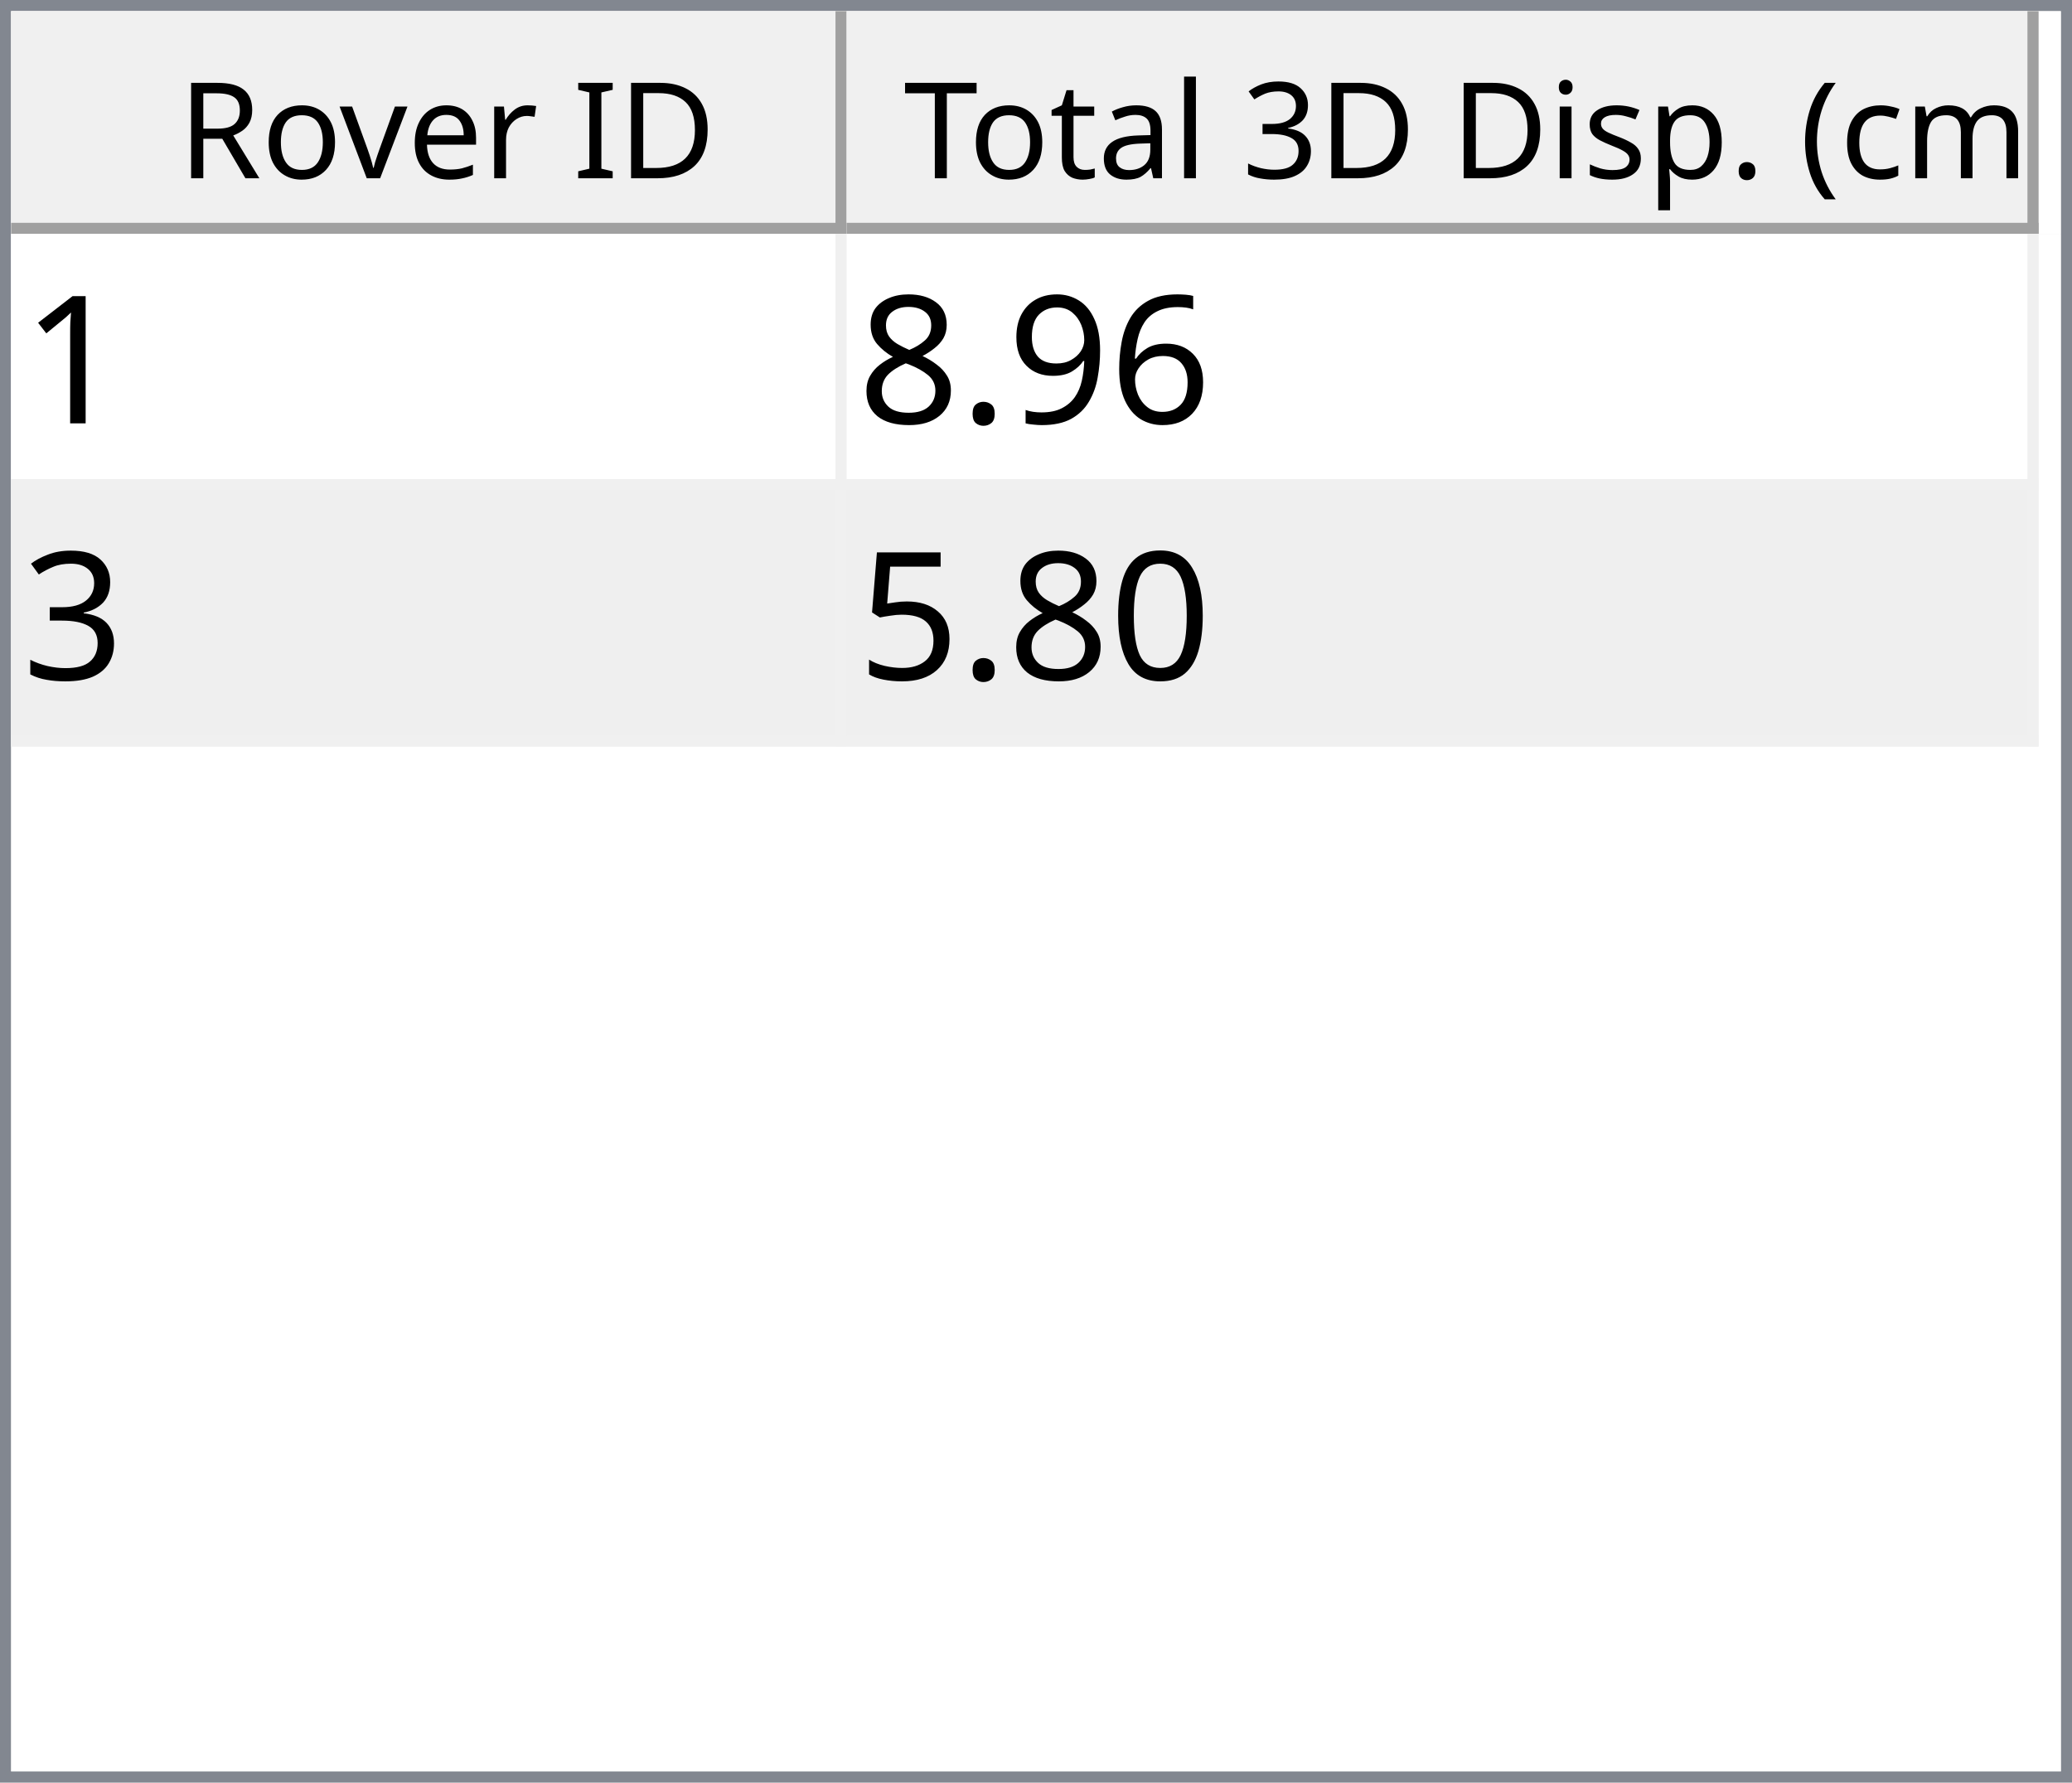
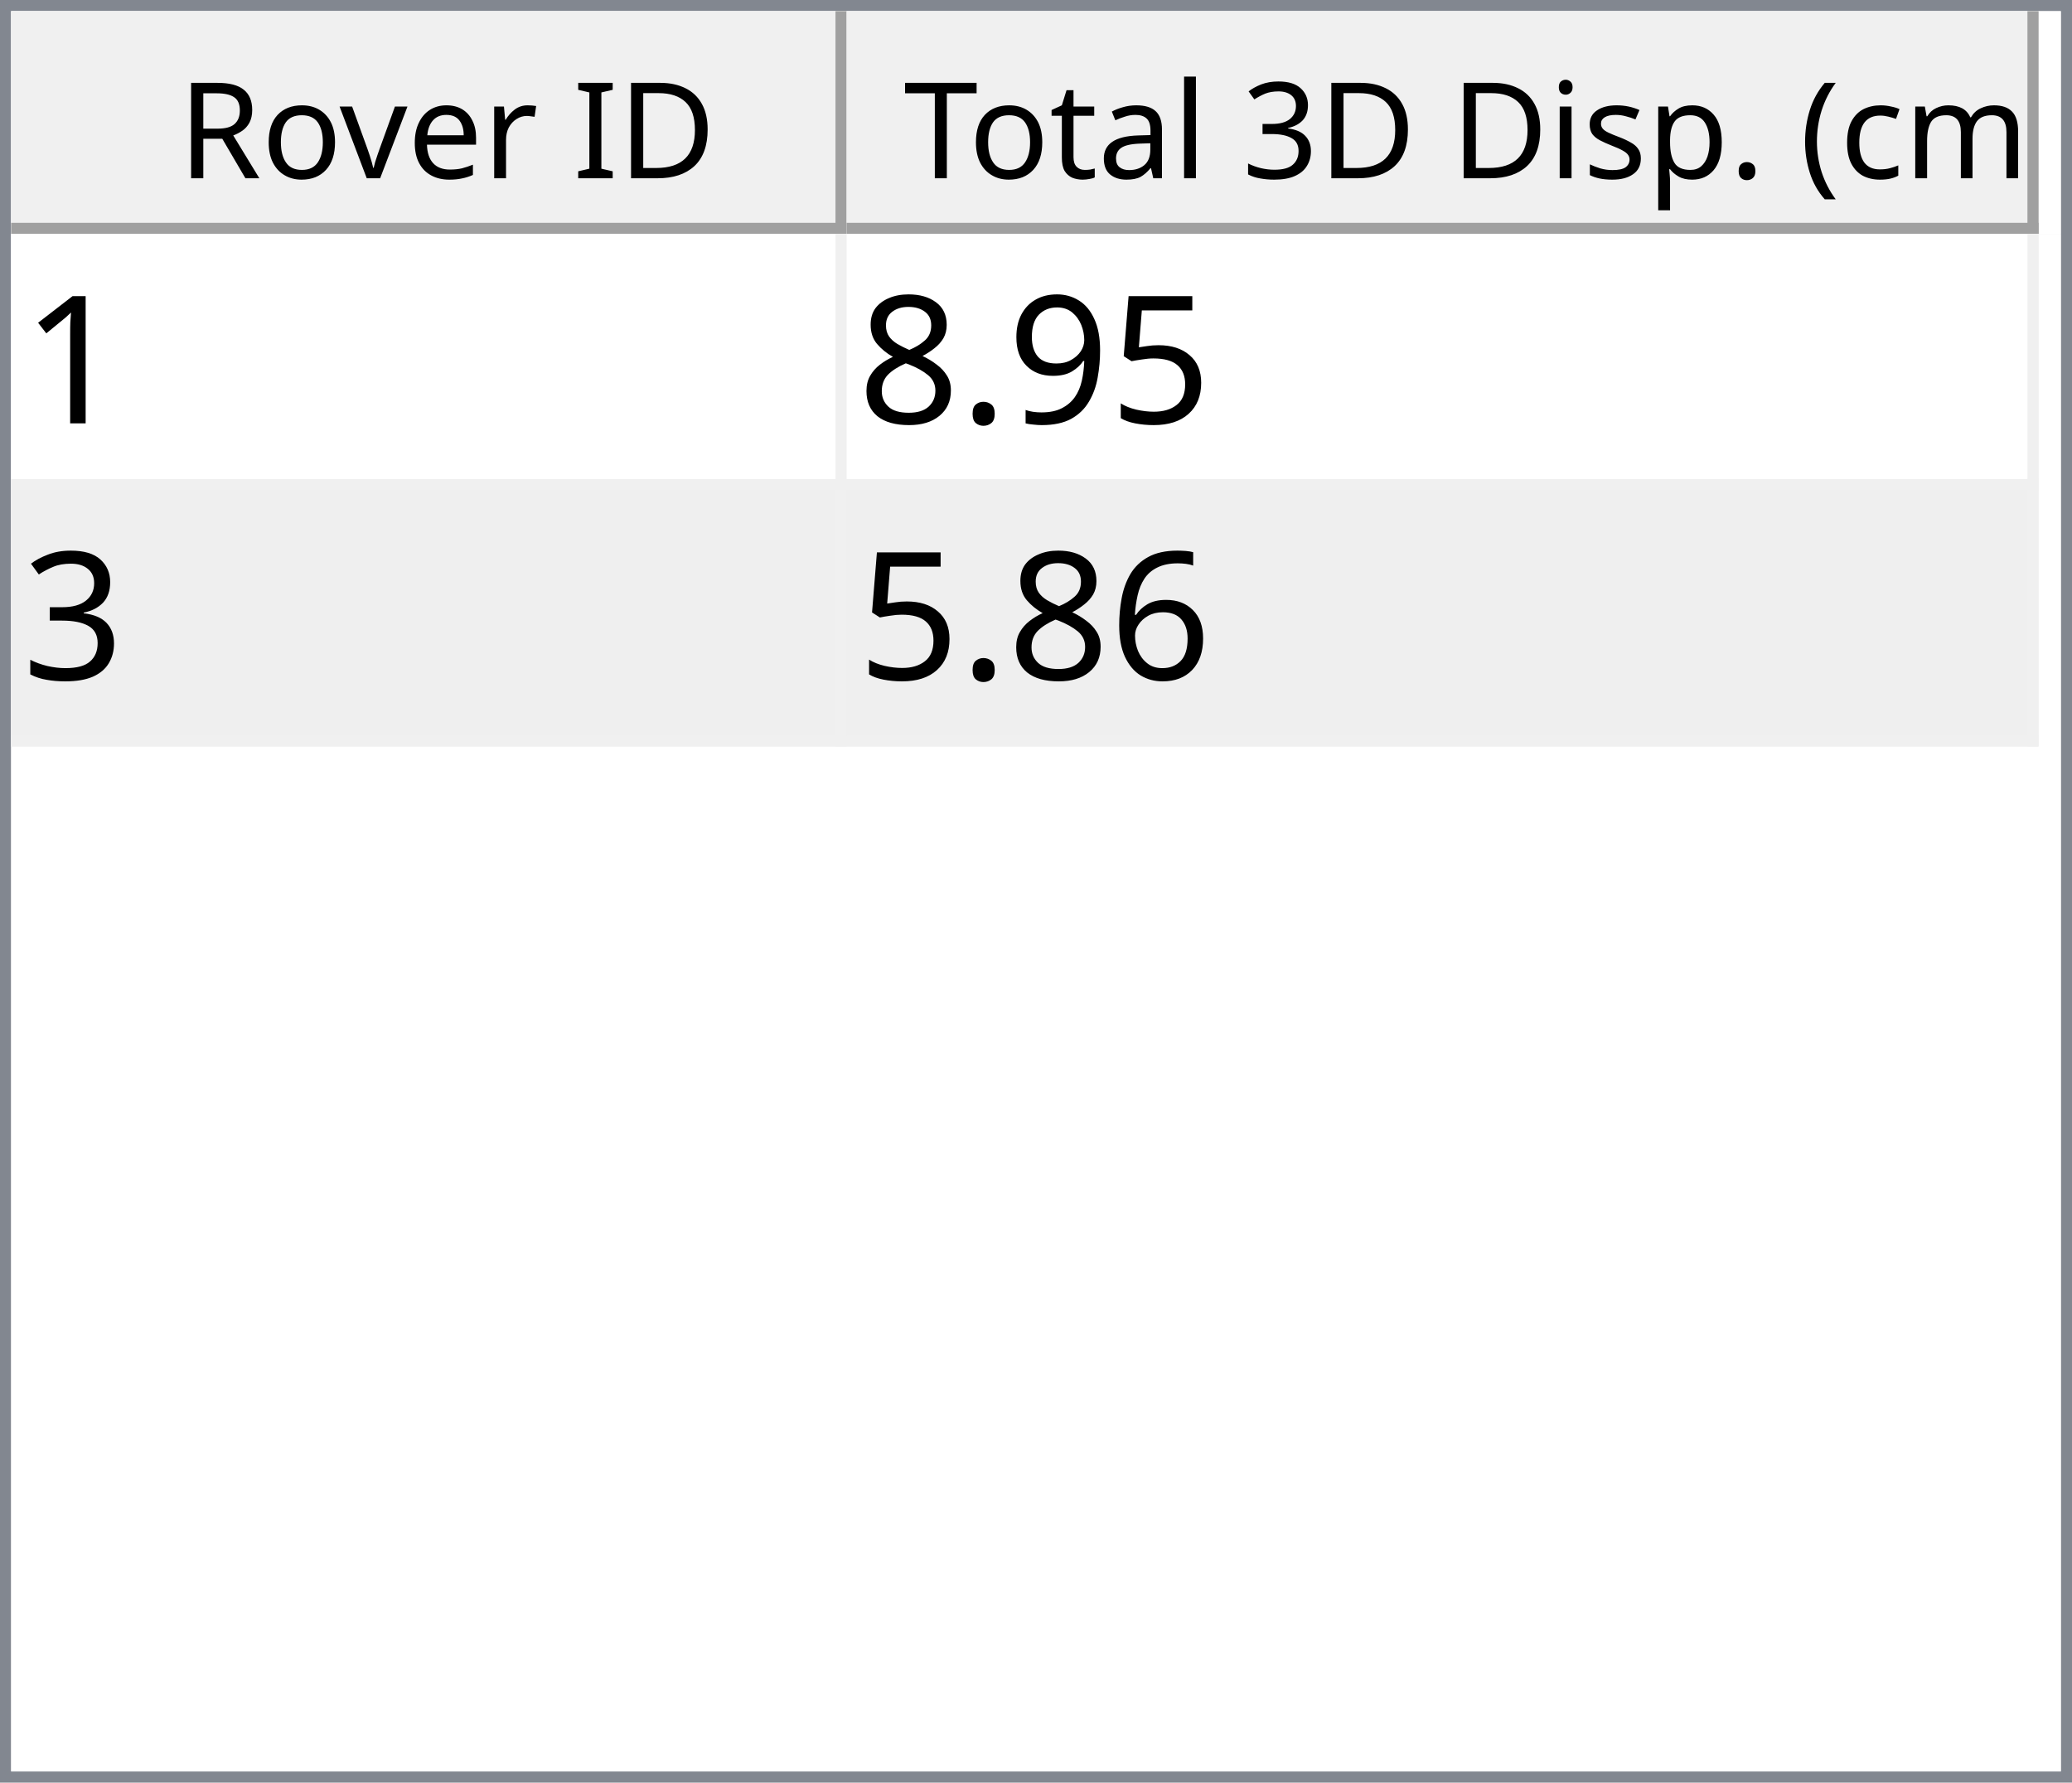
<svg xmlns="http://www.w3.org/2000/svg" style="fill-opacity:1; color-rendering:auto; color-interpolation:auto; text-rendering:auto; stroke:black; stroke-linecap:square; stroke-miterlimit:10; shape-rendering:auto; stroke-opacity:1; fill:black; stroke-dasharray:none; font-weight:normal; stroke-width:1; font-family:'Dialog'; font-style:normal; stroke-linejoin:miter; font-size:12px; stroke-dashoffset:0; image-rendering:auto;" width="186" height="160">
  <defs id="genericDefs" />
  <g>
    <defs id="defs1">
      <clipPath clipPathUnits="userSpaceOnUse" id="clipPath1">
        <path d="M0 0 L186 0 L186 160 L0 160 L0 0 Z" />
      </clipPath>
      <clipPath clipPathUnits="userSpaceOnUse" id="clipPath2">
        <path d="M0 0 L0 160 L186 160 L186 0 Z" />
      </clipPath>
      <clipPath clipPathUnits="userSpaceOnUse" id="clipPath3">
        <path d="M0 0 L0 20 L184 20 L184 0 Z" />
      </clipPath>
      <clipPath clipPathUnits="userSpaceOnUse" id="clipPath4">
        <path d="M0 0 L0 20 L75 20 L75 0 Z" />
      </clipPath>
      <clipPath clipPathUnits="userSpaceOnUse" id="clipPath5">
        <path d="M1 1 L1 19 L74 19 L74 1 Z" />
      </clipPath>
      <clipPath clipPathUnits="userSpaceOnUse" id="clipPath6">
        <path d="M0 0 L0 18 L73 18 L73 0 Z" />
      </clipPath>
      <clipPath clipPathUnits="userSpaceOnUse" id="clipPath7">
        <path d="M-0.5 -0.5 L-0.5 19.5 L74.5 19.5 L74.5 -0.5 Z" />
      </clipPath>
      <clipPath clipPathUnits="userSpaceOnUse" id="clipPath8">
        <path d="M0 0 L0 20 L107 20 L107 0 Z" />
      </clipPath>
      <clipPath clipPathUnits="userSpaceOnUse" id="clipPath9">
        <path d="M1 1 L1 19 L106 19 L106 1 Z" />
      </clipPath>
      <clipPath clipPathUnits="userSpaceOnUse" id="clipPath10">
        <path d="M0 0 L0 18 L105 18 L105 0 Z" />
      </clipPath>
      <clipPath clipPathUnits="userSpaceOnUse" id="clipPath11">
        <path d="M-0.5 -0.5 L-0.5 19.5 L106.5 19.5 L106.5 -0.5 Z" />
      </clipPath>
      <clipPath clipPathUnits="userSpaceOnUse" id="clipPath12">
        <path d="M0 0 L0 138 L184 138 L184 0 Z" />
      </clipPath>
      <clipPath clipPathUnits="userSpaceOnUse" id="clipPath13">
        <path d="M0 0 L0 46 L182 46 L182 0 Z" />
      </clipPath>
      <clipPath clipPathUnits="userSpaceOnUse" id="clipPath14">
        <path d="M-0.5 -0.5 L-0.5 45.5 L181.5 45.5 L181.5 -0.5 Z" />
      </clipPath>
      <clipPath clipPathUnits="userSpaceOnUse" id="clipPath15">
        <path d="M0 0 L0 22 L74 22 L74 0 Z" />
      </clipPath>
      <clipPath clipPathUnits="userSpaceOnUse" id="clipPath16">
        <path d="M0 0 L0 22 L106 22 L106 0 Z" />
      </clipPath>
      <font horiz-adv-x="64.551" id="font1">
        <font-face ascent="107.91" descent="25.098" units-per-em="100" style="font-style:normal; font-family:Segoe UI; font-weight:normal;" />
        <missing-glyph horiz-adv-x="64.551" d="M8.109 0 L8.109 68.266 L56.453 68.266 L56.453 0 L8.109 0 ZM15.328 7.234 L49.219 7.234 L49.219 61.031 L15.328 61.031 L15.328 7.234 Z" />
        <glyph unicode="D" horiz-adv-x="70.117" d="M9.188 0 L9.188 70.016 L28.516 70.016 Q65.531 70.016 65.531 35.891 Q65.531 19.672 55.25 9.836 Q44.969 0 27.734 0 L9.188 0 ZM17.391 62.594 L17.391 7.422 L27.828 7.422 Q41.609 7.422 49.273 14.797 Q56.938 22.172 56.938 35.688 Q56.938 62.594 28.328 62.594 L17.391 62.594 Z" />
        <glyph unicode="I" horiz-adv-x="26.611" d="M17.391 0 L9.188 0 L9.188 70.016 L17.391 70.016 L17.391 0 Z" />
        <glyph unicode=" " horiz-adv-x="27.393" d="" />
        <glyph unicode="r" horiz-adv-x="34.766" d="M34.188 41.891 Q32.078 43.5 28.125 43.5 Q23 43.5 19.555 38.672 Q16.109 33.844 16.109 25.484 L16.109 0 L8.109 0 L8.109 50 L16.109 50 L16.109 39.703 L16.312 39.703 Q18.016 44.969 21.531 47.922 Q25.047 50.875 29.391 50.875 Q32.516 50.875 34.188 50.203 L34.188 41.891 Z" />
        <glyph unicode="e" horiz-adv-x="52.295" d="M48.297 23 L12.984 23 Q13.188 14.656 17.484 10.109 Q21.781 5.562 29.297 5.562 Q37.75 5.562 44.828 11.141 L44.828 3.609 Q38.234 -1.172 27.391 -1.172 Q16.797 -1.172 10.742 5.641 Q4.688 12.453 4.688 24.812 Q4.688 36.469 11.305 43.82 Q17.922 51.172 27.734 51.172 Q37.547 51.172 42.922 44.828 Q48.297 38.484 48.297 27.203 L48.297 23 ZM40.094 29.781 Q40.047 36.719 36.75 40.578 Q33.453 44.438 27.594 44.438 Q21.922 44.438 17.969 40.383 Q14.016 36.328 13.094 29.781 L40.094 29.781 Z" />
        <glyph unicode="v" horiz-adv-x="47.9" d="M47.406 50 L27.484 0 L19.625 0 L0.688 50 L9.469 50 L22.172 13.672 Q23.578 9.672 23.922 6.688 L24.125 6.688 Q24.609 10.453 25.688 13.484 L38.969 50 L47.406 50 Z" />
        <glyph unicode="o" horiz-adv-x="58.594" d="M29 -1.172 Q17.922 -1.172 11.305 5.836 Q4.688 12.844 4.688 24.422 Q4.688 37.016 11.57 44.094 Q18.453 51.172 30.172 51.172 Q41.359 51.172 47.633 44.289 Q53.906 37.406 53.906 25.203 Q53.906 13.234 47.141 6.031 Q40.375 -1.172 29 -1.172 ZM29.594 44.438 Q21.875 44.438 17.383 39.188 Q12.891 33.938 12.891 24.703 Q12.891 15.828 17.43 10.695 Q21.969 5.562 29.594 5.562 Q37.359 5.562 41.531 10.594 Q45.703 15.625 45.703 24.906 Q45.703 34.281 41.531 39.359 Q37.359 44.438 29.594 44.438 Z" />
        <glyph unicode="R" horiz-adv-x="59.814" d="M59.375 0 L49.609 0 L37.891 19.625 Q36.281 22.359 34.766 24.289 Q33.25 26.219 31.664 27.438 Q30.078 28.656 28.25 29.219 Q26.422 29.781 24.125 29.781 L17.391 29.781 L17.391 0 L9.188 0 L9.188 70.016 L30.078 70.016 Q34.672 70.016 38.555 68.867 Q42.438 67.719 45.289 65.375 Q48.141 63.031 49.758 59.547 Q51.375 56.062 51.375 51.375 Q51.375 47.703 50.273 44.656 Q49.172 41.609 47.148 39.211 Q45.125 36.812 42.266 35.133 Q39.406 33.453 35.844 32.516 L35.844 32.328 Q37.594 31.547 38.891 30.547 Q40.188 29.547 41.359 28.18 Q42.531 26.812 43.68 25.078 Q44.828 23.344 46.234 21.047 L59.375 0 ZM17.391 62.594 L17.391 37.203 L28.516 37.203 Q31.594 37.203 34.203 38.133 Q36.812 39.062 38.719 40.797 Q40.625 42.531 41.703 45.047 Q42.781 47.562 42.781 50.688 Q42.781 56.297 39.141 59.445 Q35.5 62.594 28.609 62.594 L17.391 62.594 Z" />
        <glyph unicode=")" horiz-adv-x="30.176" d="M8.297 -15.922 L1.172 -15.922 Q16.406 2.344 16.406 26.812 Q16.406 51.469 1.078 70.016 L8.297 70.016 Q23.531 52.156 23.531 26.703 Q23.531 1.375 8.297 -15.922 Z" />
        <glyph unicode="m" horiz-adv-x="86.133" d="M79.109 0 L71.094 0 L71.094 28.719 Q71.094 37.016 68.531 40.727 Q65.969 44.438 59.906 44.438 Q54.781 44.438 51.195 39.75 Q47.609 35.062 47.609 28.516 L47.609 0 L39.594 0 L39.594 29.688 Q39.594 44.438 28.219 44.438 Q22.953 44.438 19.531 40.016 Q16.109 35.594 16.109 28.516 L16.109 0 L8.109 0 L8.109 50 L16.109 50 L16.109 42.094 L16.312 42.094 Q21.625 51.172 31.844 51.172 Q36.969 51.172 40.773 48.312 Q44.578 45.453 46 40.828 Q51.562 51.172 62.594 51.172 Q79.109 51.172 79.109 30.812 L79.109 0 Z" />
        <glyph unicode="c" horiz-adv-x="46.191" d="M42.188 2.297 Q36.422 -1.172 28.516 -1.172 Q17.828 -1.172 11.258 5.789 Q4.688 12.75 4.688 23.828 Q4.688 36.188 11.766 43.68 Q18.844 51.172 30.672 51.172 Q37.25 51.172 42.281 48.734 L42.281 40.531 Q36.719 44.438 30.375 44.438 Q22.703 44.438 17.797 38.945 Q12.891 33.453 12.891 24.516 Q12.891 15.719 17.508 10.641 Q22.125 5.562 29.891 5.562 Q36.422 5.562 42.188 9.906 L42.188 2.297 Z" />
        <glyph unicode="(" horiz-adv-x="30.176" d="M29.109 -15.922 L21.969 -15.922 Q6.844 1.375 6.844 26.703 Q6.844 52.156 21.969 70.016 L29.203 70.016 Q13.875 51.469 13.875 26.812 Q13.875 2.344 29.109 -15.922 Z" />
        <glyph unicode="." horiz-adv-x="21.68" d="M10.891 -1.078 Q8.641 -1.078 7.055 0.539 Q5.469 2.156 5.469 4.391 Q5.469 6.641 7.055 8.273 Q8.641 9.906 10.891 9.906 Q13.188 9.906 14.797 8.273 Q16.406 6.641 16.406 4.391 Q16.406 2.156 14.797 0.539 Q13.188 -1.078 10.891 -1.078 Z" />
        <glyph unicode="p" horiz-adv-x="58.789" d="M16.312 7.234 L16.109 7.234 L16.109 -23 L8.109 -23 L8.109 50 L16.109 50 L16.109 41.219 L16.312 41.219 Q22.219 51.172 33.594 51.172 Q43.266 51.172 48.688 44.461 Q54.109 37.75 54.109 26.469 Q54.109 13.922 48 6.375 Q41.891 -1.172 31.297 -1.172 Q21.578 -1.172 16.312 7.234 ZM16.109 27.391 L16.109 20.406 Q16.109 14.203 20.141 9.883 Q24.172 5.562 30.375 5.562 Q37.641 5.562 41.773 11.133 Q45.906 16.703 45.906 26.609 Q45.906 34.969 42.047 39.703 Q38.188 44.438 31.594 44.438 Q24.609 44.438 20.359 39.578 Q16.109 34.719 16.109 27.391 Z" />
        <glyph unicode="s" horiz-adv-x="42.432" d="M5.078 1.812 L5.078 10.406 Q11.625 5.562 19.484 5.562 Q30.031 5.562 30.031 12.594 Q30.031 14.594 29.125 15.992 Q28.219 17.391 26.68 18.461 Q25.141 19.531 23.07 20.383 Q21 21.234 18.609 22.172 Q15.281 23.484 12.766 24.828 Q10.25 26.172 8.57 27.859 Q6.891 29.547 6.031 31.695 Q5.172 33.844 5.172 36.719 Q5.172 40.234 6.789 42.945 Q8.406 45.656 11.086 47.484 Q13.766 49.312 17.211 50.242 Q20.656 51.172 24.312 51.172 Q30.812 51.172 35.938 48.922 L35.938 40.828 Q30.422 44.438 23.25 44.438 Q21 44.438 19.195 43.922 Q17.391 43.406 16.094 42.477 Q14.797 41.547 14.086 40.258 Q13.375 38.969 13.375 37.406 Q13.375 35.453 14.086 34.133 Q14.797 32.812 16.164 31.789 Q17.531 30.766 19.484 29.938 Q21.438 29.109 23.922 28.125 Q27.25 26.859 29.883 25.516 Q32.516 24.172 34.375 22.484 Q36.234 20.797 37.234 18.602 Q38.234 16.406 38.234 13.375 Q38.234 9.672 36.602 6.938 Q34.969 4.203 32.234 2.398 Q29.5 0.594 25.93 -0.289 Q22.359 -1.172 18.453 -1.172 Q10.75 -1.172 5.078 1.812 Z" />
        <glyph unicode="i" horiz-adv-x="24.219" d="M12.203 62.703 Q10.062 62.703 8.547 64.164 Q7.031 65.625 7.031 67.875 Q7.031 70.125 8.547 71.609 Q10.062 73.094 12.203 73.094 Q14.406 73.094 15.945 71.609 Q17.484 70.125 17.484 67.875 Q17.484 65.719 15.945 64.211 Q14.406 62.703 12.203 62.703 ZM16.109 0 L8.109 0 L8.109 50 L16.109 50 L16.109 0 Z" />
        <glyph unicode="3" horiz-adv-x="53.906" d="M46.531 19.828 Q46.531 15.094 44.75 11.211 Q42.969 7.328 39.719 4.57 Q36.469 1.812 31.93 0.297 Q27.391 -1.219 21.922 -1.219 Q11.922 -1.219 6 2.594 L6 11.188 Q13.094 5.609 22.219 5.609 Q25.875 5.609 28.828 6.539 Q31.781 7.469 33.906 9.227 Q36.031 10.984 37.18 13.477 Q38.328 15.969 38.328 19.094 Q38.328 32.812 18.797 32.812 L12.984 32.812 L12.984 39.594 L18.5 39.594 Q35.797 39.594 35.797 52.484 Q35.797 64.406 22.609 64.406 Q15.188 64.406 8.688 59.422 L8.688 67.188 Q15.375 71.188 24.609 71.188 Q29 71.188 32.57 69.969 Q36.141 68.75 38.68 66.555 Q41.219 64.359 42.609 61.281 Q44 58.203 44 54.5 Q44 40.672 30.031 36.719 L30.031 36.531 Q33.594 36.141 36.625 34.797 Q39.656 33.453 41.852 31.305 Q44.047 29.156 45.289 26.25 Q46.531 23.344 46.531 19.828 Z" />
        <glyph unicode="l" horiz-adv-x="24.219" d="M16.109 0 L8.109 0 L8.109 74.031 L16.109 74.031 L16.109 0 Z" />
        <glyph unicode="a" horiz-adv-x="50.879" d="M43.891 0 L35.891 0 L35.891 7.812 L35.688 7.812 Q30.469 -1.172 20.312 -1.172 Q12.844 -1.172 8.617 2.781 Q4.391 6.734 4.391 13.281 Q4.391 27.297 20.906 29.594 L35.891 31.688 Q35.891 44.438 25.594 44.438 Q16.547 44.438 9.281 38.281 L9.281 46.484 Q16.656 51.172 26.266 51.172 Q43.891 51.172 43.891 32.516 L43.891 0 ZM35.891 25.297 L23.828 23.641 Q18.266 22.859 15.43 20.875 Q12.594 18.891 12.594 13.875 Q12.594 10.203 15.211 7.883 Q17.828 5.562 22.172 5.562 Q28.125 5.562 32.008 9.742 Q35.891 13.922 35.891 20.312 L35.891 25.297 Z" />
        <glyph unicode="t" horiz-adv-x="33.887" d="M31.297 0.484 Q28.469 -1.078 23.828 -1.078 Q10.688 -1.078 10.688 13.578 L10.688 43.172 L2.094 43.172 L2.094 50 L10.688 50 L10.688 62.203 L18.703 64.797 L18.703 50 L31.297 50 L31.297 43.172 L18.703 43.172 L18.703 14.984 Q18.703 9.969 20.414 7.82 Q22.125 5.672 26.078 5.672 Q29.109 5.672 31.297 7.328 L31.297 0.484 Z" />
        <glyph unicode="T" horiz-adv-x="52.393" d="M50.594 62.594 L30.375 62.594 L30.375 0 L22.172 0 L22.172 62.594 L2 62.594 L2 70.016 L50.594 70.016 L50.594 62.594 Z" />
      </font>
      <font horiz-adv-x="75.0" id="font2">
        <font-face ascent="100.537" descent="21.973" units-per-em="100" style="font-style:normal; font-family:sans-serif; font-weight:normal;" />
        <missing-glyph horiz-adv-x="75.0" d="M12.5 0 L12.5 62.5 L62.5 62.5 L62.5 0 L12.5 0 ZM14.062 1.562 L60.938 1.562 L60.938 60.938 L14.062 60.938 L14.062 1.562 Z" />
        <glyph unicode="1" horiz-adv-x="55.615" d="M37.25 0 L28.469 0 L28.469 56 Q25.297 52.984 20.141 49.953 Q14.984 46.922 10.891 45.406 L10.891 53.906 Q18.266 57.375 23.781 62.305 Q29.297 67.234 31.594 71.875 L37.25 71.875 L37.25 0 Z" />
-         <glyph unicode="6" horiz-adv-x="55.615" d="M49.75 54.047 L41.016 53.375 Q39.844 58.547 37.703 60.891 Q34.125 64.656 28.906 64.656 Q24.703 64.656 21.531 62.312 Q17.391 59.281 14.992 53.469 Q12.594 47.656 12.5 36.922 Q15.672 41.75 20.266 44.094 Q24.859 46.438 29.891 46.438 Q38.672 46.438 44.852 39.969 Q51.031 33.5 51.031 23.25 Q51.031 16.5 48.125 10.719 Q45.219 4.938 40.141 1.859 Q35.062 -1.219 28.609 -1.219 Q17.625 -1.219 10.695 6.859 Q3.766 14.938 3.766 33.5 Q3.766 54.25 11.422 63.672 Q18.109 71.875 29.438 71.875 Q37.891 71.875 43.289 67.141 Q48.688 62.406 49.75 54.047 ZM13.875 23.188 Q13.875 18.656 15.797 14.508 Q17.719 10.359 21.188 8.18 Q24.656 6 28.469 6 Q34.031 6 38.039 10.492 Q42.047 14.984 42.047 22.703 Q42.047 30.125 38.086 34.398 Q34.125 38.672 28.125 38.672 Q22.172 38.672 18.023 34.398 Q13.875 30.125 13.875 23.188 Z" />
+         <glyph unicode="5" horiz-adv-x="55.615" d="M4.156 18.75 L13.375 19.531 Q14.406 12.797 18.141 9.398 Q21.875 6 27.156 6 Q33.5 6 37.891 10.789 Q42.281 15.578 42.281 23.484 Q42.281 31 38.062 35.352 Q33.844 39.703 27 39.703 Q22.75 39.703 19.336 37.773 Q15.922 35.844 13.969 32.766 L5.719 33.844 L12.641 70.609 L48.25 70.609 L48.25 62.203 L19.672 62.203 L15.828 42.969 Q22.266 47.469 29.344 47.469 Q38.719 47.469 45.164 40.969 Q51.609 34.469 51.609 24.266 Q51.609 14.547 45.953 7.469 Q39.062 -1.219 27.156 -1.219 Q17.391 -1.219 11.211 4.25 Q5.031 9.719 4.156 18.75 Z" />
        <glyph unicode="9" horiz-adv-x="55.615" d="M5.469 16.547 L13.922 17.328 Q14.984 11.375 18.016 8.688 Q21.047 6 25.781 6 Q29.828 6 32.883 7.859 Q35.938 9.719 37.891 12.82 Q39.844 15.922 41.164 21.195 Q42.484 26.469 42.484 31.938 Q42.484 32.516 42.438 33.688 Q39.797 29.5 35.234 26.883 Q30.672 24.266 25.344 24.266 Q16.453 24.266 10.305 30.711 Q4.156 37.156 4.156 47.703 Q4.156 58.594 10.578 65.234 Q17 71.875 26.656 71.875 Q33.641 71.875 39.43 68.117 Q45.219 64.359 48.219 57.398 Q51.219 50.438 51.219 37.25 Q51.219 23.531 48.242 15.406 Q45.266 7.281 39.383 3.031 Q33.5 -1.219 25.594 -1.219 Q17.188 -1.219 11.867 3.445 Q6.547 8.109 5.469 16.547 ZM41.453 48.141 Q41.453 55.719 37.43 60.156 Q33.406 64.594 27.734 64.594 Q21.875 64.594 17.531 59.812 Q13.188 55.031 13.188 47.406 Q13.188 40.578 17.312 36.305 Q21.438 32.031 27.484 32.031 Q33.594 32.031 37.523 36.305 Q41.453 40.578 41.453 48.141 Z" />
        <glyph unicode="." horiz-adv-x="27.783" d="M9.078 0 L9.078 10.016 L19.094 10.016 L19.094 0 L9.078 0 Z" />
        <glyph unicode="8" horiz-adv-x="55.615" d="M17.672 38.812 Q12.203 40.828 9.57 44.539 Q6.938 48.25 6.938 53.422 Q6.938 61.234 12.555 66.555 Q18.172 71.875 27.484 71.875 Q36.859 71.875 42.578 66.43 Q48.297 60.984 48.297 53.172 Q48.297 48.188 45.68 44.508 Q43.062 40.828 37.75 38.812 Q44.344 36.672 47.781 31.883 Q51.219 27.094 51.219 20.453 Q51.219 11.281 44.727 5.031 Q38.234 -1.219 27.641 -1.219 Q17.047 -1.219 10.547 5.055 Q4.047 11.328 4.047 20.703 Q4.047 27.688 7.594 32.398 Q11.141 37.109 17.672 38.812 ZM15.922 53.719 Q15.922 48.641 19.195 45.414 Q22.469 42.188 27.688 42.188 Q32.766 42.188 36.016 45.383 Q39.266 48.578 39.266 53.219 Q39.266 58.062 35.914 61.359 Q32.562 64.656 27.594 64.656 Q22.562 64.656 19.242 61.43 Q15.922 58.203 15.922 53.719 ZM13.094 20.656 Q13.094 16.891 14.875 13.375 Q16.656 9.859 20.172 7.93 Q23.688 6 27.734 6 Q34.031 6 38.133 10.055 Q42.234 14.109 42.234 20.359 Q42.234 26.703 38.016 30.859 Q33.797 35.016 27.438 35.016 Q21.234 35.016 17.164 30.914 Q13.094 26.812 13.094 20.656 Z" />
        <glyph unicode="3" horiz-adv-x="55.615" d="M4.203 18.891 L12.984 20.062 Q14.5 12.594 18.141 9.297 Q21.781 6 27 6 Q33.203 6 37.477 10.297 Q41.75 14.594 41.75 20.953 Q41.75 27 37.797 30.93 Q33.844 34.859 27.734 34.859 Q25.25 34.859 21.531 33.891 L22.516 41.609 Q23.391 41.5 23.922 41.5 Q29.547 41.5 34.039 44.43 Q38.531 47.359 38.531 53.469 Q38.531 58.297 35.258 61.477 Q31.984 64.656 26.812 64.656 Q21.688 64.656 18.266 61.43 Q14.844 58.203 13.875 51.766 L5.078 53.328 Q6.688 62.156 12.398 67.016 Q18.109 71.875 26.609 71.875 Q32.469 71.875 37.398 69.359 Q42.328 66.844 44.945 62.5 Q47.562 58.156 47.562 53.266 Q47.562 48.641 45.07 44.828 Q42.578 41.016 37.703 38.766 Q44.047 37.312 47.562 32.695 Q51.078 28.078 51.078 21.141 Q51.078 11.766 44.242 5.25 Q37.406 -1.266 26.953 -1.266 Q17.531 -1.266 11.305 4.352 Q5.078 9.969 4.203 18.891 Z" />
-         <glyph unicode="0" horiz-adv-x="55.615" d="M4.156 35.297 Q4.156 48 6.766 55.742 Q9.375 63.484 14.523 67.68 Q19.672 71.875 27.484 71.875 Q33.25 71.875 37.594 69.555 Q41.938 67.234 44.773 62.867 Q47.609 58.5 49.219 52.227 Q50.828 45.953 50.828 35.297 Q50.828 22.703 48.242 14.969 Q45.656 7.234 40.508 3.008 Q35.359 -1.219 27.484 -1.219 Q17.141 -1.219 11.234 6.203 Q4.156 15.141 4.156 35.297 ZM13.188 35.297 Q13.188 17.672 17.312 11.836 Q21.438 6 27.484 6 Q33.547 6 37.672 11.859 Q41.797 17.719 41.797 35.297 Q41.797 52.984 37.672 58.789 Q33.547 64.594 27.391 64.594 Q21.344 64.594 17.719 59.469 Q13.188 52.938 13.188 35.297 Z" />
-         <glyph unicode="5" horiz-adv-x="55.615" d="M4.156 18.75 L13.375 19.531 Q14.406 12.797 18.141 9.398 Q21.875 6 27.156 6 Q33.5 6 37.891 10.789 Q42.281 15.578 42.281 23.484 Q42.281 31 38.062 35.352 Q33.844 39.703 27 39.703 Q22.75 39.703 19.336 37.773 Q15.922 35.844 13.969 32.766 L5.719 33.844 L12.641 70.609 L48.25 70.609 L48.25 62.203 L19.672 62.203 L15.828 42.969 Q22.266 47.469 29.344 47.469 Q38.719 47.469 45.164 40.969 Q51.609 34.469 51.609 24.266 Q51.609 14.547 45.953 7.469 Q39.062 -1.219 27.156 -1.219 Q17.391 -1.219 11.211 4.25 Q5.031 9.719 4.156 18.75 Z" />
+         <glyph unicode="6" horiz-adv-x="55.615" d="M49.75 54.047 L41.016 53.375 Q39.844 58.547 37.703 60.891 Q34.125 64.656 28.906 64.656 Q24.703 64.656 21.531 62.312 Q17.391 59.281 14.992 53.469 Q12.594 47.656 12.5 36.922 Q15.672 41.75 20.266 44.094 Q24.859 46.438 29.891 46.438 Q38.672 46.438 44.852 39.969 Q51.031 33.5 51.031 23.25 Q51.031 16.5 48.125 10.719 Q45.219 4.938 40.141 1.859 Q35.062 -1.219 28.609 -1.219 Q17.625 -1.219 10.695 6.859 Q3.766 14.938 3.766 33.5 Q3.766 54.25 11.422 63.672 Q18.109 71.875 29.438 71.875 Q37.891 71.875 43.289 67.141 Q48.688 62.406 49.75 54.047 ZM13.875 23.188 Q13.875 18.656 15.797 14.508 Q17.719 10.359 21.188 8.18 Q24.656 6 28.469 6 Q34.031 6 38.039 10.492 Q42.047 14.984 42.047 22.703 Q42.047 30.125 38.086 34.398 Q34.125 38.672 28.125 38.672 Q22.172 38.672 18.023 34.398 Q13.875 30.125 13.875 23.188 Z" />
      </font>
    </defs>
    <g style="fill:white; stroke:white;">
      <rect x="0" y="0" width="186" style="clip-path:url(#clipPath1); stroke:none;" height="160" />
    </g>
    <g style="fill:white; text-rendering:optimizeSpeed; color-rendering:optimizeSpeed; image-rendering:optimizeSpeed; shape-rendering:crispEdges; stroke:white; color-interpolation:sRGB;">
      <rect x="0" width="186" height="160" y="0" style="stroke:none;" />
      <path style="stroke:none;" d="M0 160 L186 160 L186 0 L0 0 Z" />
    </g>
    <g style="fill:rgb(240,240,240); font-family:'Segoe UI'; stroke:rgb(240,240,240);">
      <rect x="0" y="0" width="186" style="clip-path:url(#clipPath2); stroke:none;" height="160" />
    </g>
    <g style="fill:rgb(130,135,144); font-family:'Segoe UI'; stroke:rgb(130,135,144);">
      <path d="M0 0 L186 0 L186 160 L0 160 L0 0 ZM1 1 L185 1 L185 159 L1 159 L1 1 Z" style="fill-rule:evenodd; clip-path:url(#clipPath2); stroke:none;" />
    </g>
    <g style="fill:white; font-family:'Segoe UI'; stroke:white;" transform="translate(1,1)">
      <rect x="0" y="0" width="184" style="clip-path:url(#clipPath3); stroke:none;" height="20" />
    </g>
    <g style="fill:rgb(240,240,240); font-family:'Segoe UI'; stroke:rgb(240,240,240);" transform="translate(1,1)">
      <rect x="0" y="0" width="75" style="clip-path:url(#clipPath4); stroke:none;" height="20" />
    </g>
    <g style="font-family:'Segoe UI';" transform="translate(2,2)">
      <text x="14" xml:space="preserve" y="14" style="clip-path:url(#clipPath6); stroke:none;">Rover ID</text>
    </g>
    <g style="fill:rgb(160,160,160); font-family:'Segoe UI'; stroke:rgb(160,160,160); stroke-linejoin:bevel;" transform="translate(1.5,1.5)">
      <line x1="74" x2="74" y1="0" style="fill:none; clip-path:url(#clipPath7);" y2="19" />
    </g>
    <g style="fill:rgb(160,160,160); font-family:'Segoe UI'; stroke:rgb(160,160,160); stroke-linejoin:bevel;" transform="matrix(1,0,0,1,1,1) translate(0.5,0.5)">
      <line x1="0" x2="74" y1="19" style="fill:none; clip-path:url(#clipPath7);" y2="19" />
    </g>
    <g style="fill:rgb(240,240,240); font-family:'Segoe UI'; stroke:rgb(240,240,240);" transform="translate(76,1)">
      <rect x="0" y="0" width="107" style="clip-path:url(#clipPath8); stroke:none;" height="20" />
    </g>
    <g style="font-family:'Segoe UI';" transform="translate(77,2)">
      <text x="1" xml:space="preserve" y="14" style="clip-path:url(#clipPath10); stroke:none;"> Total 3D Disp. (cm)</text>
    </g>
    <g style="fill:rgb(160,160,160); font-family:'Segoe UI'; stroke:rgb(160,160,160); stroke-linejoin:bevel;" transform="translate(76.5,1.5)">
      <line x1="106" x2="106" y1="0" style="fill:none; clip-path:url(#clipPath11);" y2="19" />
    </g>
    <g style="fill:rgb(160,160,160); font-family:'Segoe UI'; stroke:rgb(160,160,160); stroke-linejoin:bevel;" transform="matrix(1,0,0,1,76,1) translate(0.5,0.5)">
      <line x1="0" x2="106" y1="19" style="fill:none; clip-path:url(#clipPath11);" y2="19" />
    </g>
    <g style="fill:white; font-family:'Segoe UI'; stroke:white;" transform="translate(1,21)">
      <rect x="0" y="0" width="184" style="clip-path:url(#clipPath12); stroke:none;" height="138" />
    </g>
    <g style="fill:rgb(240,240,240); font-size:16px; font-family:sans-serif; stroke:rgb(240,240,240);" transform="translate(1,21)">
      <rect x="0" y="0" width="182" style="clip-path:url(#clipPath13); stroke:none;" height="46" />
      <line transform="translate(0.5,0.5)" x1="0" x2="181" y1="22" style="clip-path:url(#clipPath14); fill:none; stroke-linejoin:bevel;" y2="22" />
    </g>
    <g transform="matrix(1,0,0,1,1,21) translate(0.5,0.5)" style="fill:rgb(240,240,240); font-size:16px; font-family:sans-serif; stroke:rgb(240,240,240); stroke-linejoin:bevel;">
      <line x1="0" x2="181" y1="45" style="fill:none; clip-path:url(#clipPath14);" y2="45" />
    </g>
    <g transform="matrix(1,0,0,1,1,21) translate(0.5,0.5)" style="fill:rgb(240,240,240); font-size:16px; font-family:sans-serif; stroke:rgb(240,240,240); stroke-linejoin:bevel;">
      <line x1="74" x2="74" y1="0" style="fill:none; clip-path:url(#clipPath14);" y2="45" />
    </g>
    <g transform="matrix(1,0,0,1,1,21) translate(0.5,0.5)" style="fill:rgb(240,240,240); font-size:16px; font-family:sans-serif; stroke:rgb(240,240,240); stroke-linejoin:bevel;">
      <line x1="181" x2="181" y1="0" style="fill:none; clip-path:url(#clipPath14);" y2="45" />
    </g>
    <g style="fill:white; font-size:16px; font-family:sans-serif; stroke:white;" transform="matrix(1,0,0,1,1,21)">
      <rect x="0" y="0" width="74" style="clip-path:url(#clipPath15); stroke:none;" height="22" />
      <text x="1" y="17" style="fill:black; clip-path:url(#clipPath15); stroke:none;" xml:space="preserve">1</text>
    </g>
    <g style="fill:white; font-size:16px; font-family:sans-serif; stroke:white;" transform="matrix(1,0,0,1,1,21) translate(75,0)">
      <rect x="0" y="0" width="106" style="clip-path:url(#clipPath16); stroke:none;" height="22" />
-       <text x="1" y="17" style="fill:black; clip-path:url(#clipPath16); stroke:none;" xml:space="preserve">8.96</text>
+       <text x="1" y="17" style="fill:black; clip-path:url(#clipPath16); stroke:none;" xml:space="preserve">8.95</text>
    </g>
    <g style="fill:rgb(239,239,239); font-size:16px; font-family:sans-serif; stroke:rgb(239,239,239);" transform="matrix(1,0,0,1,1,21) translate(0,23)">
      <rect x="0" y="0" width="74" style="clip-path:url(#clipPath15); stroke:none;" height="22" />
      <text x="1" y="17" style="fill:black; clip-path:url(#clipPath15); stroke:none;" xml:space="preserve">3</text>
    </g>
    <g style="fill:rgb(239,239,239); font-size:16px; font-family:sans-serif; stroke:rgb(239,239,239);" transform="matrix(1,0,0,1,1,21) translate(75,23)">
      <rect x="0" y="0" width="106" style="clip-path:url(#clipPath16); stroke:none;" height="22" />
-       <text x="1" y="17" style="fill:black; clip-path:url(#clipPath16); stroke:none;" xml:space="preserve">5.80</text>
+       <text x="1" y="17" style="fill:black; clip-path:url(#clipPath16); stroke:none;" xml:space="preserve">5.86</text>
    </g>
  </g>
</svg>
